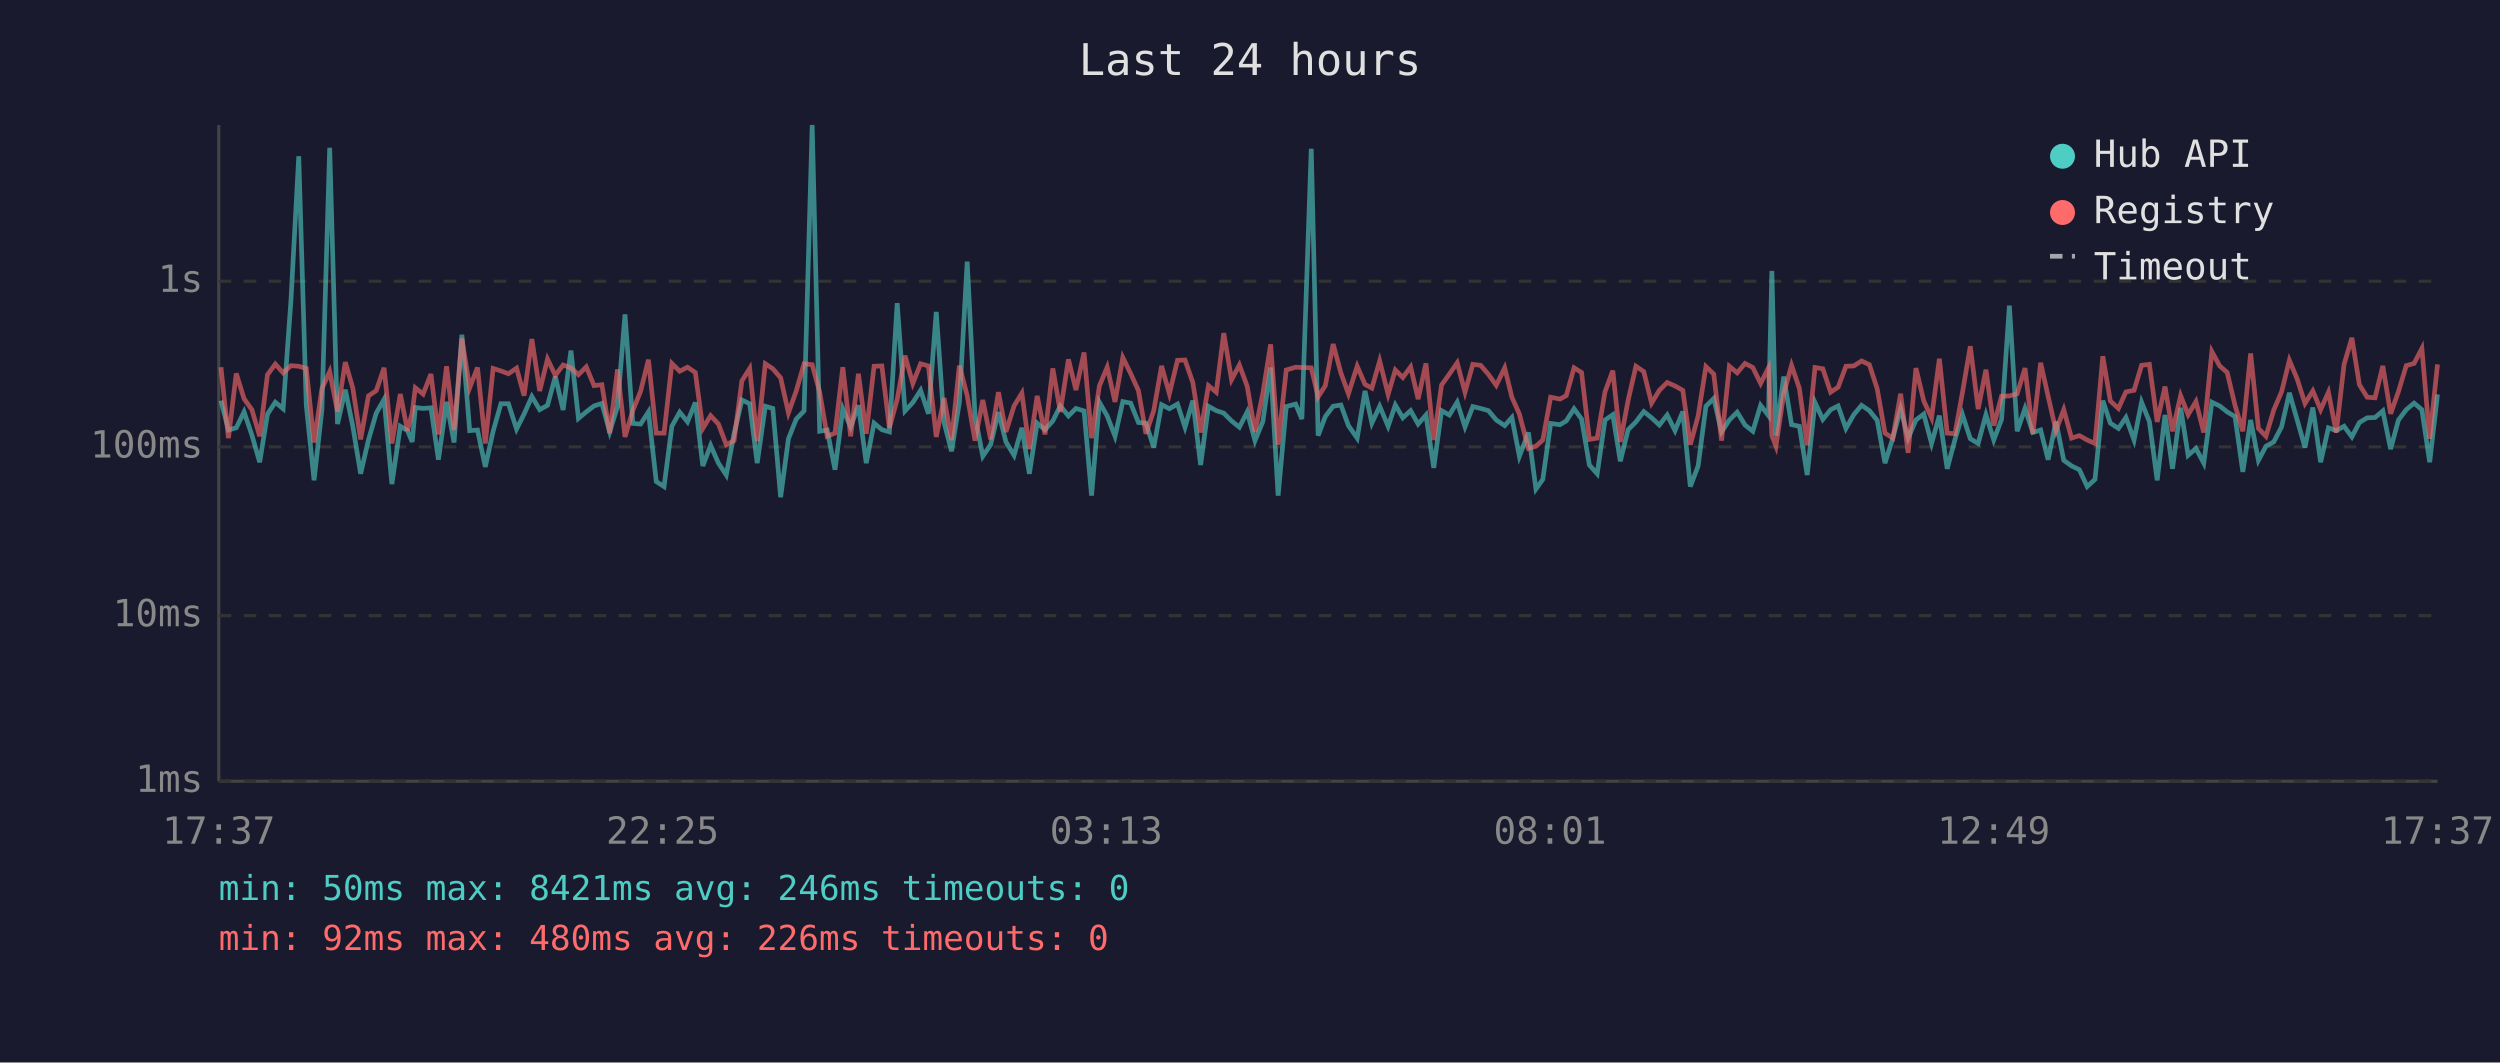
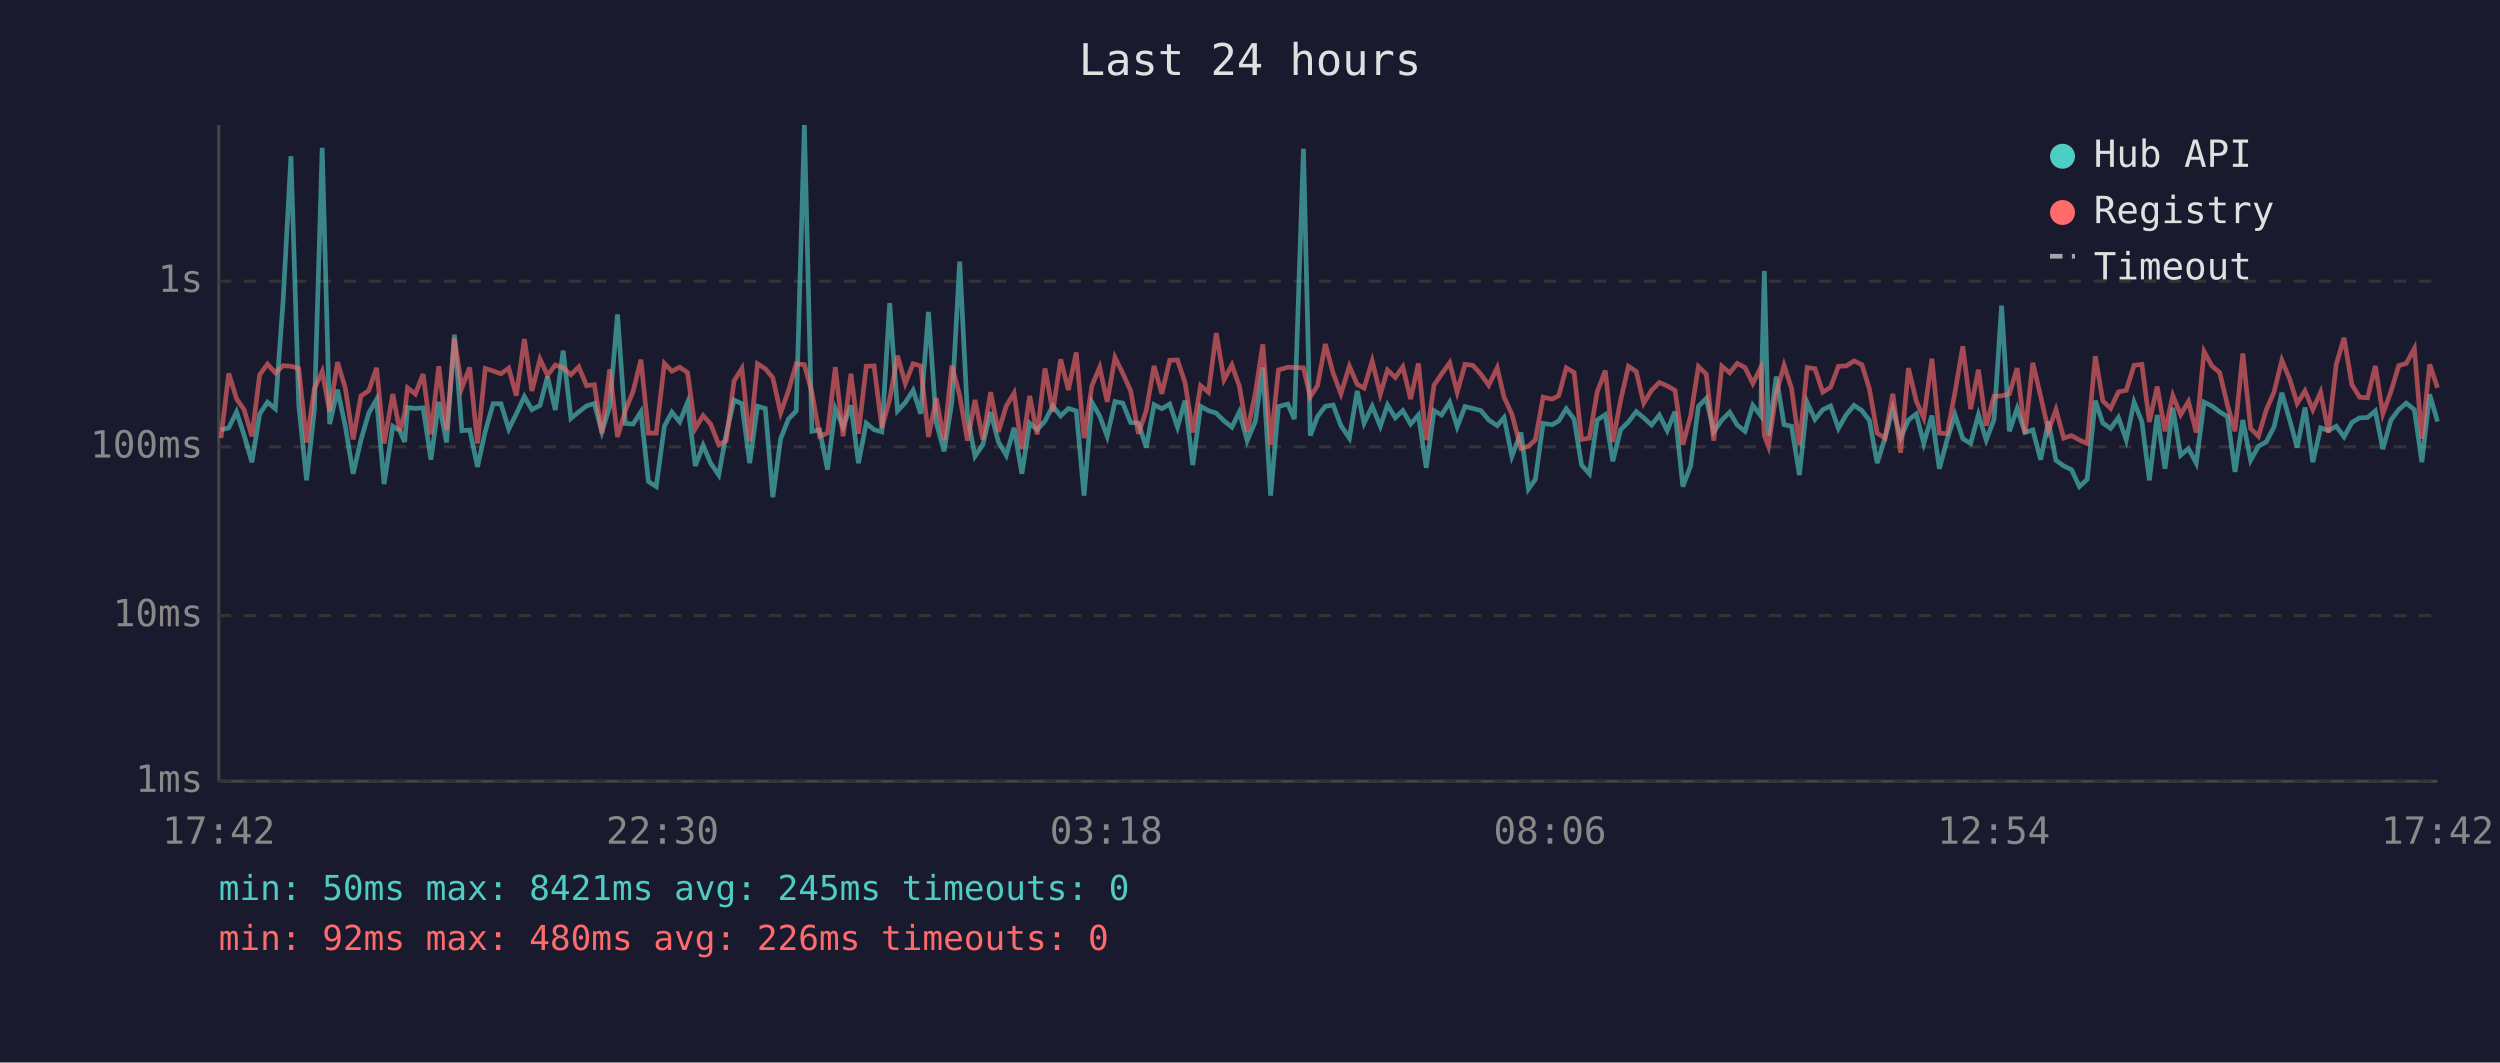
<svg xmlns="http://www.w3.org/2000/svg" viewBox="0 0 800 340" font-family="monospace" font-size="12">
  <rect width="800" height="340" fill="#1a1a2e" />
  <text x="400" y="24" fill="#e0e0e0" font-size="14" text-anchor="middle">Last 24 hours</text>
  <line x1="70" y1="40" x2="70" y2="250" stroke="#444" stroke-width="1" />
  <line x1="70" y1="250" x2="780" y2="250" stroke="#444" stroke-width="1" />
  <line x1="70" y1="250" x2="780" y2="250" stroke="#333" stroke-width="1" stroke-dasharray="4" />
  <text x="65" y="250" fill="#888" text-anchor="end" dominant-baseline="middle">1ms</text>
  <line x1="70" y1="197" x2="780" y2="197" stroke="#333" stroke-width="1" stroke-dasharray="4" />
  <text x="65" y="197" fill="#888" text-anchor="end" dominant-baseline="middle">10ms</text>
  <line x1="70" y1="143" x2="780" y2="143" stroke="#333" stroke-width="1" stroke-dasharray="4" />
  <text x="65" y="143" fill="#888" text-anchor="end" dominant-baseline="middle">100ms</text>
  <line x1="70" y1="90" x2="780" y2="90" stroke="#333" stroke-width="1" stroke-dasharray="4" />
  <text x="65" y="90" fill="#888" text-anchor="end" dominant-baseline="middle">1s</text>
-   <text x="70" y="270" fill="#888" text-anchor="middle">17:37</text>
-   <text x="212" y="270" fill="#888" text-anchor="middle">22:25</text>
-   <text x="354" y="270" fill="#888" text-anchor="middle">03:13</text>
-   <text x="496" y="270" fill="#888" text-anchor="middle">08:01</text>
-   <text x="638" y="270" fill="#888" text-anchor="middle">12:49</text>
-   <text x="780" y="270" fill="#888" text-anchor="middle">17:37</text>
-   <polyline points="70.7,128.2 73.1,137.6 75.6,136.9 78.1,131.8 80.6,139.2 83.1,147.9 85.6,132.5 88.1,128.7 90.6,130.8 93.1,96.2 95.6,50.0 98.0,129.6 100.5,153.7 103.0,131.2 105.5,47.3 108.0,135.7 110.5,124.7 112.9,136.4 115.4,151.6 117.9,140.8 120.4,132.2 122.9,127.8 125.4,154.9 128.1,136.4 130.4,137.8 131.9,141.4 132.9,130.4 135.4,130.7 137.9,130.5 140.3,147.1 142.9,128.6 145.3,141.6 147.8,107.1 150.3,137.8 152.8,137.6 155.3,149.4 157.8,138.0 160.3,129.2 162.7,129.2 165.3,137.3 167.7,132.5 170.2,126.9 172.7,131.1 175.2,129.7 177.7,120.5 180.2,131.2 182.7,112.2 185.1,133.9 187.6,131.8 190.1,129.9 192.6,129.1 195.1,138.2 197.6,130.1 200.0,100.6 202.5,135.5 205.0,135.7 207.5,131.8 210.0,154.1 212.5,155.7 215.0,136.4 217.5,131.9 220.0,135.0 222.5,128.8 224.9,149.1 227.4,142.5 229.9,148.2 232.4,152.0 234.9,138.8 237.4,128.0 239.9,129.2 242.3,148.2 244.9,130.0 247.3,130.7 249.8,159.1 252.3,140.4 254.8,134.1 257.3,131.5 259.9,40.0 262.3,138.0 264.7,137.6 267.2,150.3 269.7,130.8 272.2,136.6 274.7,129.7 277.2,148.2 279.7,135.4 282.2,137.5 284.6,138.2 287.1,97.0 289.6,131.5 292.1,128.8 294.6,124.9 297.1,132.4 299.6,99.8 302.1,135.2 304.5,144.4 307.0,128.7 309.5,83.7 312.0,133.1 314.5,146.0 317.0,142.3 319.5,131.9 321.9,141.4 324.5,145.7 327.0,136.9 329.4,151.6 331.9,135.4 334.4,137.5 336.9,134.7 339.3,129.9 341.9,133.1 344.3,130.7 346.9,131.5 349.3,158.6 351.8,128.7 354.3,133.1 356.8,139.6 359.3,128.5 361.8,129.0 364.3,135.2 366.7,135.4 369.2,143.2 371.7,129.5 374.2,130.8 376.8,129.3 379.2,136.7 381.7,128.2 384.2,148.8 386.7,130.0 389.2,131.4 391.6,132.2 394.1,134.7 396.6,136.7 399.1,131.8 401.6,141.0 404.1,134.9 406.6,117.6 409.0,158.6 411.6,130.1 414.6,129.3 416.6,134.1 419.6,47.6 421.8,139.4 424.1,133.3 426.6,130.0 429.1,129.6 431.5,136.2 434.3,140.2 436.8,125.1 439.0,135.4 441.5,130.0 444.2,136.4 446.5,129.6 448.9,133.7 451.4,131.4 453.8,135.7 456.3,132.8 458.8,149.7 461.3,131.4 463.8,132.8 466.3,128.7 468.8,136.6 471.3,130.1 473.8,130.7 476.3,131.4 478.8,134.4 481.5,136.2 483.8,133.6 486.2,146.0 489.1,138.4 491.5,156.5 493.7,153.4 496.2,135.5 499.2,135.9 501.2,134.7 503.7,130.8 506.1,134.1 508.6,148.8 511.1,151.6 513.6,134.4 516.1,132.7 518.5,147.6 521.0,137.5 523.5,135.0 526.0,131.7 528.5,133.7 531.0,136.0 533.5,132.8 536.0,137.8 538.5,131.7 540.9,155.7 543.4,149.1 545.9,130.0 548.4,127.5 550.9,138.2 553.4,134.4 555.9,131.9 558.4,136.0 560.9,138.0 563.4,129.7 565.9,133.0 567.0,86.7 568.3,139.4 570.8,120.5 573.3,135.9 575.8,136.4 578.3,152.0 580.8,128.8 583.3,134.2 585.8,131.1 588.2,129.9 590.7,137.1 593.2,132.7 595.7,129.7 598.2,131.4 600.7,134.5 603.2,148.2 605.7,140.2 608.2,130.8 610.6,140.2 613.1,134.4 615.6,132.5 618.1,141.9 620.6,133.0 623.1,150.0 625.6,140.6 628.0,132.7 630.5,140.4 633.0,141.9 635.5,132.7 638.0,140.8 640.5,134.2 643.0,97.8 645.5,138.0 648.0,130.7 650.5,138.4 653.0,137.6 655.4,147.1 657.9,134.9 660.4,147.3 662.9,149.1 665.4,150.3 667.9,155.7 670.4,153.4 672.9,128.2 675.3,135.4 677.9,137.1 680.3,133.6 682.9,140.8 685.3,128.7 687.8,134.9 690.3,153.7 692.8,132.8 695.2,150.0 697.8,130.5 700.2,145.7 702.7,143.5 705.2,148.2 707.8,128.7 710.3,129.9 712.7,131.8 715.2,133.3 717.7,151.0 720.2,134.4 722.7,147.3 725.1,142.8 727.6,141.4 730.1,136.6 732.6,125.7 735.1,134.4 737.6,143.2 740.1,130.4 742.6,147.9 745.1,136.9 747.6,137.8 750.1,136.4 752.6,139.8 755.0,135.2 757.5,133.7 760.0,133.6 762.5,131.5 765.0,143.7 767.5,134.4 770.0,131.1 772.5,129.0 775.0,131.1 777.5,147.9 780.0,126.2" fill="none" stroke="#4ecdc4" stroke-width="1.5" opacity="0.6" />
-   <polyline points="70.7,117.5 73.1,140.2 75.6,119.5 78.1,127.6 80.6,131.1 83.1,139.6 85.6,119.9 88.1,116.5 90.6,119.3 93.1,117.0 95.6,117.2 98.0,117.9 100.5,141.6 103.0,124.4 105.5,118.9 108.0,131.7 110.5,115.9 112.9,124.2 115.4,140.6 117.9,126.7 120.4,125.0 122.9,117.7 125.4,141.9 128.1,126.1 130.4,137.8 131.9,132.1 132.9,124.1 135.4,126.1 137.9,119.7 140.3,139.0 142.9,117.2 145.3,137.6 147.8,108.3 150.3,124.1 152.8,117.6 155.3,141.9 157.8,117.9 160.3,118.7 162.7,119.6 165.3,117.8 167.7,126.6 170.2,108.5 172.7,125.1 175.2,114.9 177.7,120.1 180.2,116.8 182.7,117.7 185.1,119.9 187.6,117.4 190.1,123.4 192.6,123.1 195.1,138.6 197.6,118.2 200.0,139.8 202.5,131.4 205.0,125.2 207.5,115.1 210.0,138.6 212.5,138.6 215.0,116.3 217.5,118.8 220.0,117.5 222.5,119.2 224.9,137.1 227.4,133.0 229.9,135.7 232.4,142.3 234.9,141.0 237.4,121.9 239.9,117.9 242.3,141.2 244.9,116.4 247.3,118.0 249.8,120.9 252.3,132.1 254.8,125.1 257.3,116.4 259.9,116.7 262.3,125.5 264.7,139.6 267.2,138.6 269.7,117.5 272.2,139.6 274.7,119.6 277.2,138.8 279.7,117.2 282.2,117.1 284.6,136.9 287.1,127.8 289.6,113.8 292.1,122.7 294.6,116.4 297.1,117.1 299.6,139.8 302.1,127.4 304.5,140.8 307.0,117.0 309.5,126.6 312.0,141.0 314.5,128.0 317.0,140.6 319.5,125.5 321.9,138.2 324.5,129.9 327.0,125.8 329.4,143.7 331.9,126.7 334.4,139.0 336.9,117.9 339.3,131.8 341.9,115.0 344.3,124.8 346.9,112.8 349.3,140.2 351.8,123.5 354.3,117.5 356.8,128.6 359.3,114.4 361.8,119.5 364.3,125.0 366.7,138.8 369.2,131.4 371.7,117.1 374.2,126.0 376.8,115.3 379.2,115.2 381.7,122.4 384.2,138.4 386.7,123.4 389.2,125.5 391.6,106.6 394.1,121.5 396.6,116.8 399.1,123.6 401.6,138.2 404.1,125.9 406.6,110.2 409.0,142.3 411.6,118.4 414.6,117.5 416.6,117.6 419.6,117.7 421.8,127.0 424.1,123.4 426.6,110.1 429.1,119.4 431.5,126.0 434.3,117.2 436.8,123.0 439.0,124.2 441.5,115.5 444.2,126.2 446.5,118.4 448.9,120.8 451.4,117.4 453.8,127.7 456.3,116.3 458.8,140.8 461.3,123.2 463.8,119.7 466.3,116.1 468.8,125.5 471.3,116.6 473.8,116.9 476.3,119.8 478.8,123.3 481.5,117.7 483.8,127.1 486.2,132.5 489.1,143.5 491.5,142.8 493.7,140.8 496.2,127.1 499.2,127.7 501.2,126.6 503.7,117.7 506.1,119.2 508.6,140.6 511.1,140.2 513.6,125.4 516.1,118.6 518.5,141.4 521.0,128.1 523.5,117.2 526.0,118.9 528.5,129.0 531.0,124.9 533.5,122.4 536.0,123.5 538.5,124.9 540.9,142.3 543.4,133.1 545.9,117.3 548.4,119.7 550.9,141.0 553.4,117.2 555.9,119.3 558.4,116.3 560.9,117.6 563.4,122.7 565.9,117.7 567.0,139.4 568.3,142.8 570.8,125.9 573.3,116.9 575.8,124.3 578.3,142.5 580.8,117.6 583.3,118.0 585.8,125.5 588.2,123.9 590.7,117.2 593.2,117.1 595.7,115.5 598.2,116.7 600.7,124.4 603.2,138.6 605.7,140.2 608.2,126.0 610.6,144.9 613.1,117.8 615.6,128.3 618.1,133.7 620.6,114.8 623.1,138.6 625.6,138.8 628.0,125.5 630.5,110.8 633.0,130.9 635.5,118.3 638.0,136.2 640.5,126.8 643.0,126.7 645.5,126.0 648.0,117.8 650.5,138.8 653.0,116.1 655.4,126.8 657.9,137.8 660.4,131.1 662.9,140.2 665.4,139.4 667.9,140.8 670.4,141.9 672.9,114.0 675.3,128.3 677.9,130.7 680.3,125.4 682.9,124.9 685.3,116.9 687.8,116.6 690.3,135.0 692.8,123.7 695.2,138.0 697.8,126.6 700.2,132.7 702.7,128.5 705.2,138.4 707.8,112.5 710.3,117.1 712.7,119.2 715.2,129.7 717.7,138.0 720.2,113.1 722.7,137.1 725.1,139.6 727.6,131.2 730.1,125.4 732.6,115.3 735.1,121.3 737.6,129.1 740.1,125.1 742.6,131.1 745.1,125.5 747.6,138.4 750.1,116.6 752.6,108.1 755.0,123.1 757.5,127.1 760.0,127.3 762.5,117.1 765.0,132.4 767.5,125.3 770.0,117.0 772.5,116.3 775.0,111.5 777.5,140.4 780.0,116.6" fill="none" stroke="#ff6b6b" stroke-width="1.5" opacity="0.6" />
+   <text x="70" y="270" fill="#888" text-anchor="middle">17:42</text>
+   <text x="212" y="270" fill="#888" text-anchor="middle">22:30</text>
+   <text x="354" y="270" fill="#888" text-anchor="middle">03:18</text>
+   <text x="496" y="270" fill="#888" text-anchor="middle">08:06</text>
+   <text x="638" y="270" fill="#888" text-anchor="middle">12:54</text>
+   <text x="780" y="270" fill="#888" text-anchor="middle">17:42</text>
+   <polyline points="70.7,137.6 73.2,136.9 75.7,131.8 78.1,139.2 80.6,147.9 83.1,132.5 85.6,128.7 88.1,130.8 90.6,96.2 93.1,50.0 95.6,129.6 98.1,153.7 100.6,131.2 103.1,47.3 105.5,135.7 108.0,124.7 110.5,136.4 113.0,151.6 115.5,140.8 118.0,132.2 120.5,127.8 122.9,154.9 125.7,136.4 127.9,137.8 129.5,141.4 130.4,130.4 132.9,130.7 135.4,130.5 137.9,147.1 140.4,128.6 142.9,141.6 145.4,107.1 147.8,137.8 150.3,137.6 152.8,149.4 155.3,138.0 157.8,129.2 160.3,129.2 162.8,137.3 165.2,132.5 167.8,126.9 170.2,131.1 172.8,129.7 175.2,120.5 177.7,131.2 180.2,112.2 182.7,133.9 185.2,131.8 187.7,129.9 190.2,129.1 192.6,138.2 195.1,130.1 197.6,100.6 200.1,135.5 202.6,135.7 205.1,131.8 207.5,154.1 210.0,155.7 212.6,136.4 215.0,131.9 217.5,135.0 220.0,128.8 222.5,149.1 225.0,142.5 227.4,148.2 230.0,152.0 232.4,138.8 234.9,128.0 237.4,129.2 239.9,148.2 242.4,130.0 244.9,130.7 247.3,159.1 249.8,140.4 252.3,134.1 254.8,131.5 257.4,40.0 259.8,138.0 262.3,137.6 264.8,150.3 267.3,130.8 269.8,136.6 272.3,129.7 274.7,148.2 277.2,135.4 279.7,137.5 282.2,138.2 284.7,97.0 287.2,131.5 289.7,128.8 292.2,124.9 294.6,132.4 297.1,99.8 299.6,135.2 302.1,144.4 304.6,128.7 307.1,83.7 309.6,133.1 312.0,146.0 314.5,142.3 317.0,131.9 319.5,141.4 322.0,145.7 324.5,136.9 327.0,151.6 329.5,135.4 331.9,137.5 334.4,134.7 336.9,129.9 339.4,133.1 341.9,130.7 344.4,131.5 346.9,158.6 349.4,128.7 351.9,133.1 354.3,139.6 356.8,128.5 359.3,129.0 361.8,135.2 364.3,135.4 366.8,143.2 369.3,129.5 371.8,130.8 374.3,129.3 376.8,136.7 379.2,128.2 381.7,148.8 384.2,130.0 386.7,131.4 389.2,132.2 391.7,134.7 394.2,136.7 396.6,131.8 399.1,141.0 401.7,134.9 404.1,117.6 406.6,158.6 409.1,130.1 412.1,129.3 414.2,134.1 417.1,47.6 419.3,139.4 421.6,133.3 424.1,130.0 426.6,129.6 429.1,136.2 431.8,140.2 434.3,125.1 436.5,135.4 439.1,130.0 441.7,136.4 444.0,129.6 446.5,133.7 448.9,131.4 451.4,135.7 453.9,132.8 456.4,149.7 458.9,131.4 461.3,132.8 463.9,128.7 466.3,136.6 468.8,130.1 471.3,130.7 473.9,131.4 476.4,134.4 479.1,136.2 481.3,133.6 483.8,146.0 486.7,138.4 489.1,156.5 491.3,153.4 493.8,135.5 496.7,135.9 498.8,134.7 501.2,130.8 503.7,134.1 506.1,148.8 508.6,151.6 511.1,134.4 513.7,132.7 516.1,147.6 518.6,137.5 521.1,135.0 523.6,131.7 526.0,133.7 528.5,136.0 531.0,132.8 533.5,137.8 536.0,131.7 538.5,155.7 541.0,149.1 543.5,130.0 546.0,127.5 548.4,138.2 551.0,134.4 553.5,131.9 555.9,136.0 558.4,138.0 560.9,129.7 563.4,133.0 564.6,86.7 565.9,139.4 568.4,120.5 570.9,135.9 573.3,136.4 575.8,152.0 578.3,128.8 580.8,134.2 583.3,131.1 585.8,129.9 588.3,137.1 590.8,132.7 593.3,129.7 595.8,131.4 598.2,134.5 600.7,148.2 603.2,140.2 605.7,130.8 608.2,140.2 610.7,134.4 613.2,132.5 615.6,141.9 618.2,133.0 620.6,150.0 623.1,140.6 625.6,132.7 628.1,140.4 630.6,141.9 633.1,132.7 635.6,140.8 638.1,134.2 640.5,97.8 643.0,138.0 645.5,130.7 648.0,138.4 650.5,137.6 653.0,147.1 655.5,134.9 657.9,147.3 660.4,149.1 662.9,150.3 665.4,155.7 667.9,153.4 670.5,128.2 672.9,135.4 675.4,137.1 677.9,133.6 680.4,140.8 682.9,128.7 685.4,134.9 687.8,153.7 690.3,132.8 692.8,150.0 695.3,130.5 697.8,145.7 700.3,143.5 702.8,148.2 705.3,128.7 707.8,129.9 710.3,131.8 712.8,133.3 715.2,151.0 717.7,134.4 720.2,147.3 722.7,142.8 725.2,141.4 727.7,136.6 730.2,125.7 732.7,134.4 735.1,143.2 737.6,130.4 740.1,147.9 742.6,136.9 745.1,137.8 747.6,136.4 750.1,139.8 752.6,135.2 755.1,133.7 757.6,133.6 760.1,131.5 762.5,143.7 765.1,134.4 767.6,131.1 770.0,129.0 772.6,131.1 775.0,147.9 777.5,126.2 780.0,134.9" fill="none" stroke="#4ecdc4" stroke-width="1.5" opacity="0.6" />
+   <polyline points="70.7,140.2 73.2,119.5 75.7,127.6 78.1,131.1 80.6,139.6 83.1,119.9 85.6,116.5 88.1,119.3 90.6,117.0 93.1,117.2 95.6,117.9 98.1,141.6 100.6,124.4 103.1,118.9 105.5,131.7 108.0,115.9 110.5,124.2 113.0,140.6 115.5,126.7 118.0,125.0 120.5,117.7 122.9,141.9 125.7,126.1 127.9,137.8 129.5,132.1 130.4,124.1 132.9,126.1 135.4,119.7 137.9,139.0 140.4,117.2 142.9,137.6 145.4,108.3 147.8,124.1 150.3,117.6 152.8,141.9 155.3,117.9 157.8,118.7 160.3,119.6 162.8,117.8 165.2,126.6 167.8,108.5 170.2,125.1 172.8,114.9 175.2,120.1 177.7,116.8 180.2,117.7 182.7,119.9 185.2,117.4 187.7,123.4 190.2,123.1 192.6,138.6 195.1,118.2 197.6,139.8 200.1,131.4 202.6,125.2 205.1,115.1 207.5,138.6 210.0,138.6 212.6,116.3 215.0,118.8 217.5,117.5 220.0,119.2 222.5,137.1 225.0,133.0 227.4,135.7 230.0,142.3 232.4,141.0 234.9,121.9 237.4,117.9 239.9,141.2 242.4,116.4 244.9,118.0 247.3,120.9 249.8,132.1 252.3,125.1 254.8,116.4 257.4,116.7 259.8,125.5 262.3,139.6 264.8,138.6 267.3,117.5 269.8,139.6 272.3,119.6 274.7,138.8 277.2,117.2 279.7,117.1 282.2,136.9 284.7,127.8 287.2,113.8 289.7,122.7 292.2,116.4 294.6,117.1 297.1,139.8 299.6,127.4 302.1,140.8 304.6,117.0 307.1,126.6 309.6,141.0 312.0,128.0 314.5,140.6 317.0,125.5 319.5,138.2 322.0,129.9 324.5,125.8 327.0,143.7 329.5,126.7 331.9,139.0 334.4,117.9 336.9,131.8 339.4,115.0 341.9,124.8 344.4,112.8 346.9,140.2 349.4,123.5 351.9,117.5 354.3,128.6 356.8,114.4 359.3,119.5 361.8,125.0 364.3,138.8 366.8,131.4 369.3,117.1 371.8,126.0 374.3,115.3 376.8,115.2 379.2,122.4 381.7,138.4 384.2,123.4 386.7,125.5 389.2,106.6 391.7,121.5 394.2,116.8 396.6,123.6 399.1,138.2 401.7,125.9 404.1,110.2 406.6,142.3 409.1,118.4 412.1,117.5 414.2,117.6 417.1,117.7 419.3,127.0 421.6,123.4 424.1,110.1 426.6,119.4 429.1,126.0 431.8,117.2 434.3,123.0 436.5,124.2 439.1,115.5 441.7,126.2 444.0,118.4 446.5,120.8 448.9,117.4 451.4,127.7 453.9,116.3 456.4,140.8 458.9,123.2 461.3,119.7 463.9,116.1 466.3,125.5 468.8,116.6 471.3,116.9 473.9,119.8 476.4,123.3 479.1,117.7 481.3,127.1 483.8,132.5 486.7,143.5 489.1,142.8 491.3,140.8 493.8,127.1 496.7,127.7 498.8,126.6 501.2,117.7 503.7,119.2 506.1,140.6 508.6,140.2 511.1,125.4 513.7,118.6 516.1,141.4 518.6,128.1 521.1,117.2 523.6,118.9 526.0,129.0 528.5,124.9 531.0,122.4 533.5,123.5 536.0,124.9 538.5,142.3 541.0,133.1 543.5,117.3 546.0,119.7 548.4,141.0 551.0,117.2 553.5,119.3 555.9,116.3 558.4,117.6 560.9,122.7 563.4,117.7 564.6,139.4 565.9,142.8 568.4,125.9 570.9,116.9 573.3,124.3 575.8,142.5 578.3,117.6 580.8,118.0 583.3,125.5 585.8,123.9 588.3,117.2 590.8,117.1 593.3,115.5 595.8,116.7 598.2,124.4 600.7,138.6 603.2,140.2 605.7,126.0 608.2,144.9 610.7,117.8 613.2,128.3 615.6,133.7 618.2,114.8 620.6,138.6 623.1,138.8 625.6,125.5 628.1,110.8 630.6,130.9 633.1,118.3 635.6,136.2 638.1,126.8 640.5,126.7 643.0,126.0 645.5,117.8 648.0,138.8 650.5,116.1 653.0,126.8 655.5,137.8 657.9,131.1 660.4,140.2 662.9,139.4 665.4,140.8 667.9,141.9 670.5,114.0 672.9,128.3 675.4,130.7 677.9,125.4 680.4,124.9 682.9,116.9 685.4,116.6 687.8,135.0 690.3,123.7 692.8,138.0 695.3,126.6 697.8,132.7 700.3,128.5 702.8,138.4 705.3,112.5 707.8,117.1 710.3,119.2 712.8,129.7 715.2,138.0 717.7,113.1 720.2,137.1 722.7,139.6 725.2,131.2 727.7,125.4 730.2,115.3 732.7,121.3 735.1,129.1 737.6,125.1 740.1,131.1 742.6,125.5 745.1,138.4 747.6,116.6 750.1,108.1 752.6,123.1 755.1,127.1 757.6,127.3 760.1,117.1 762.5,132.4 765.1,125.3 767.6,117.0 770.0,116.3 772.6,111.5 775.0,140.4 777.5,116.6 780.0,124.1" fill="none" stroke="#ff6b6b" stroke-width="1.5" opacity="0.6" />
  <circle cx="660" cy="50" r="4" fill="#4ecdc4" />
  <text x="670" y="50" fill="#e0e0e0" dominant-baseline="middle">Hub API</text>
  <circle cx="660" cy="68" r="4" fill="#ff6b6b" />
  <text x="670" y="68" fill="#e0e0e0" dominant-baseline="middle">Registry</text>
  <line x1="656" y1="82" x2="664" y2="82" stroke="#e0e0e0" stroke-width="1.5" stroke-dasharray="4,3" opacity="0.7" />
  <text x="670" y="86" fill="#e0e0e0" dominant-baseline="middle">Timeout</text>
-   <text x="70" y="288" fill="#4ecdc4" font-size="11">min: 50ms  max: 8421ms  avg: 246ms  timeouts: 0</text>
+   <text x="70" y="288" fill="#4ecdc4" font-size="11">min: 50ms  max: 8421ms  avg: 245ms  timeouts: 0</text>
  <text x="70" y="304" fill="#ff6b6b" font-size="11">min: 92ms  max: 480ms  avg: 226ms  timeouts: 0</text>
</svg>
